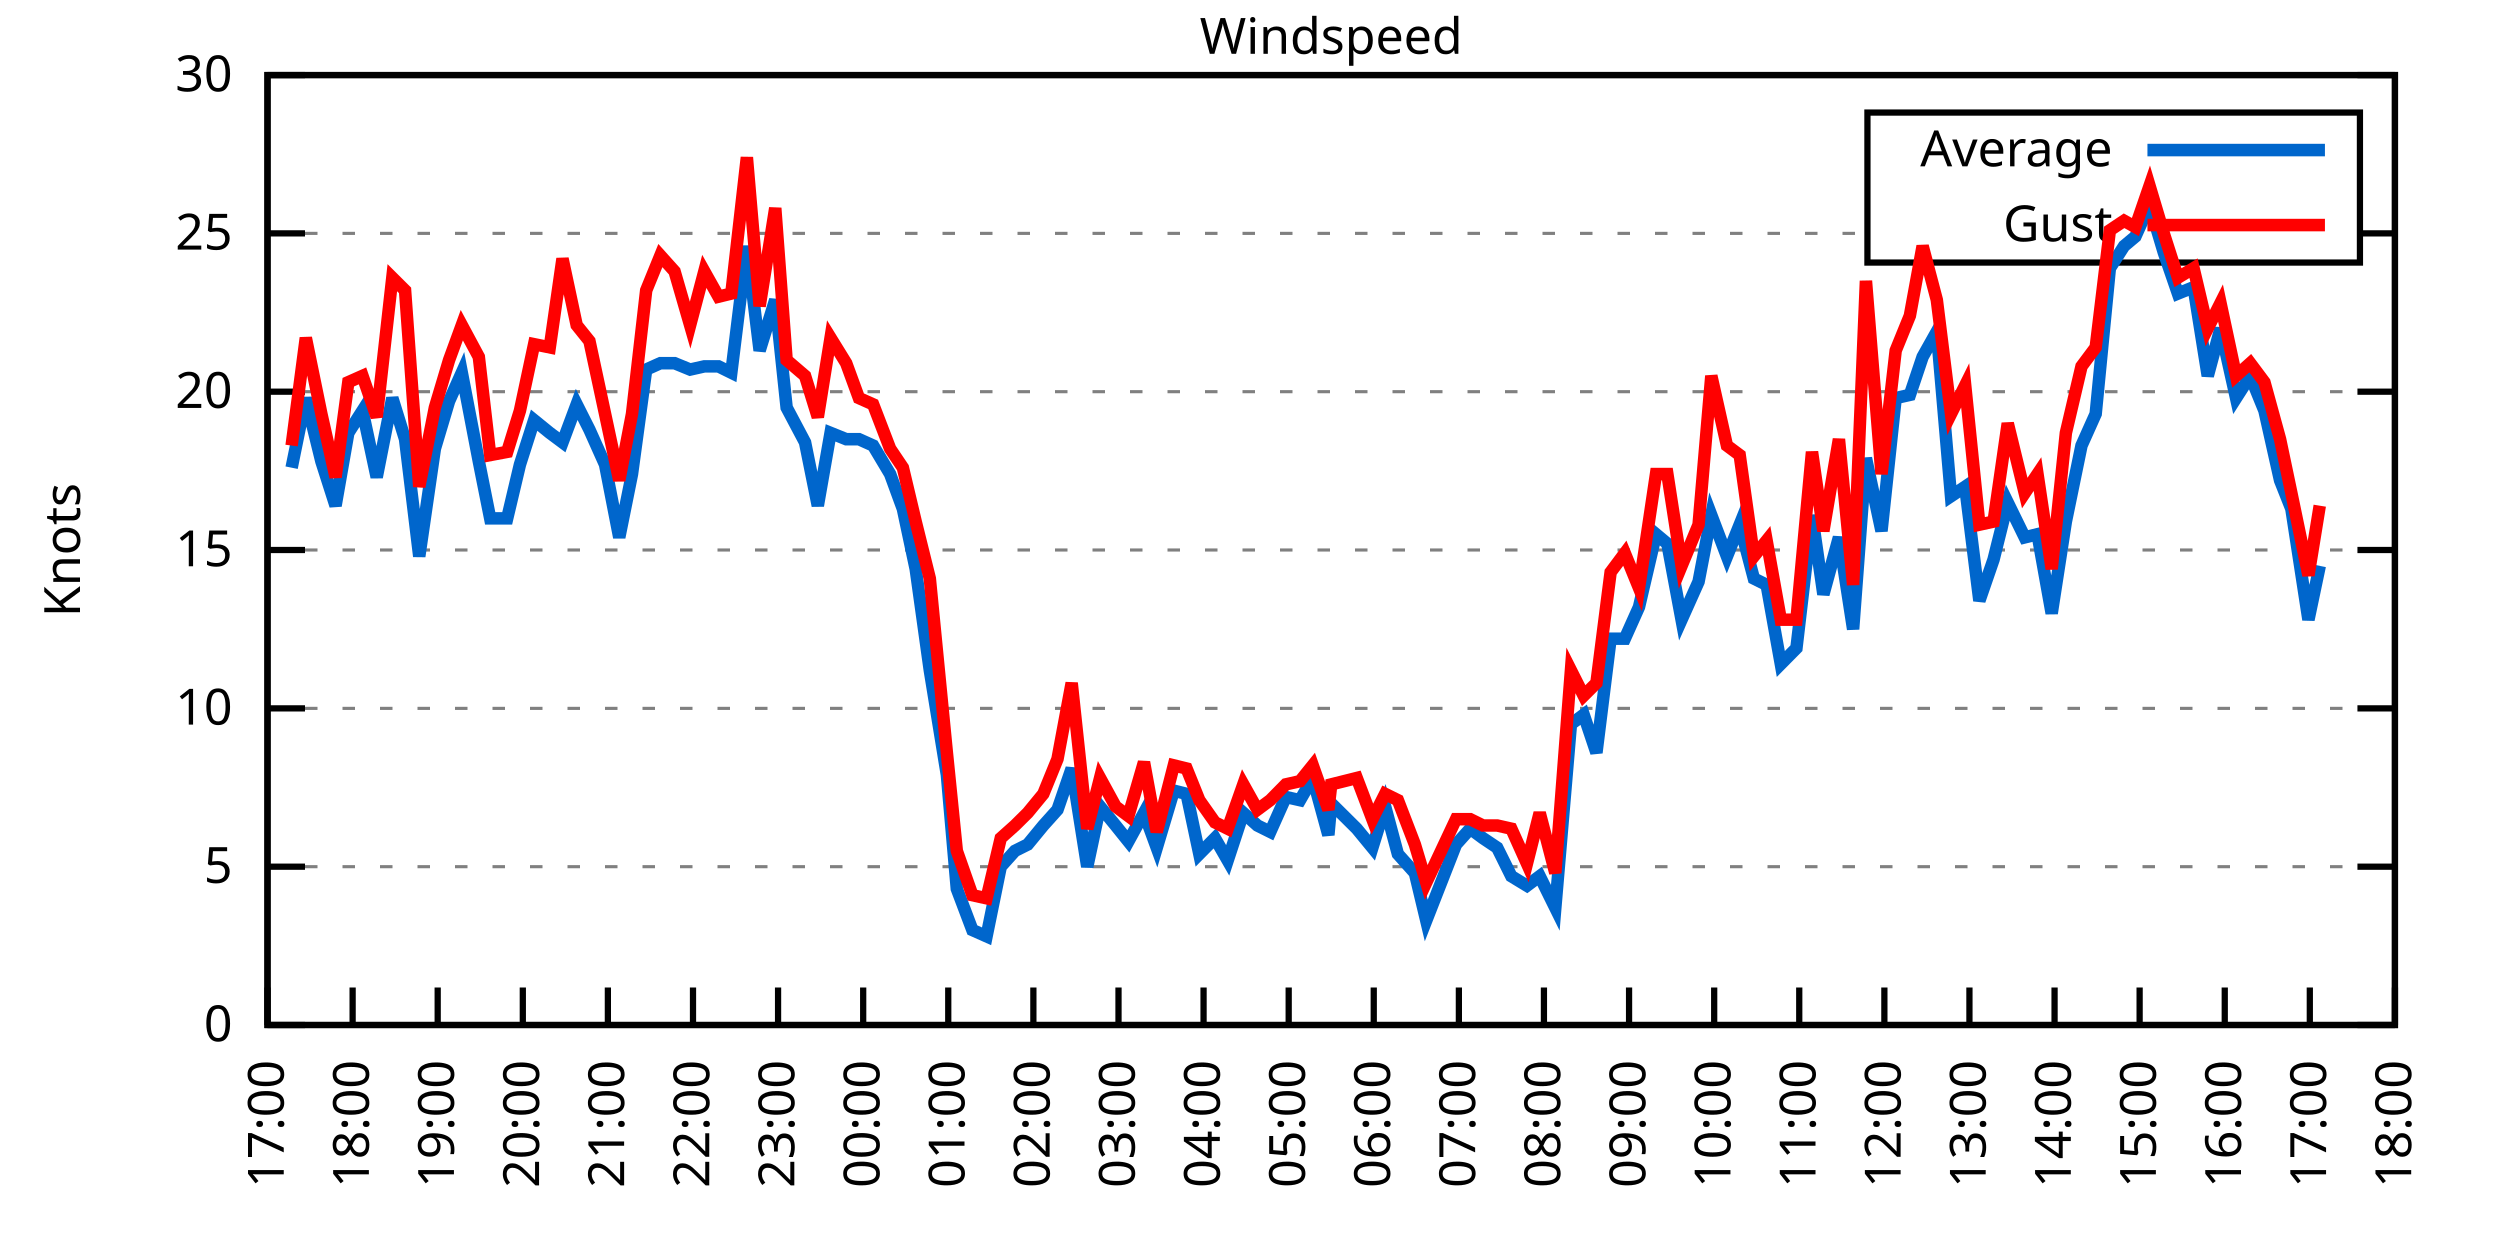
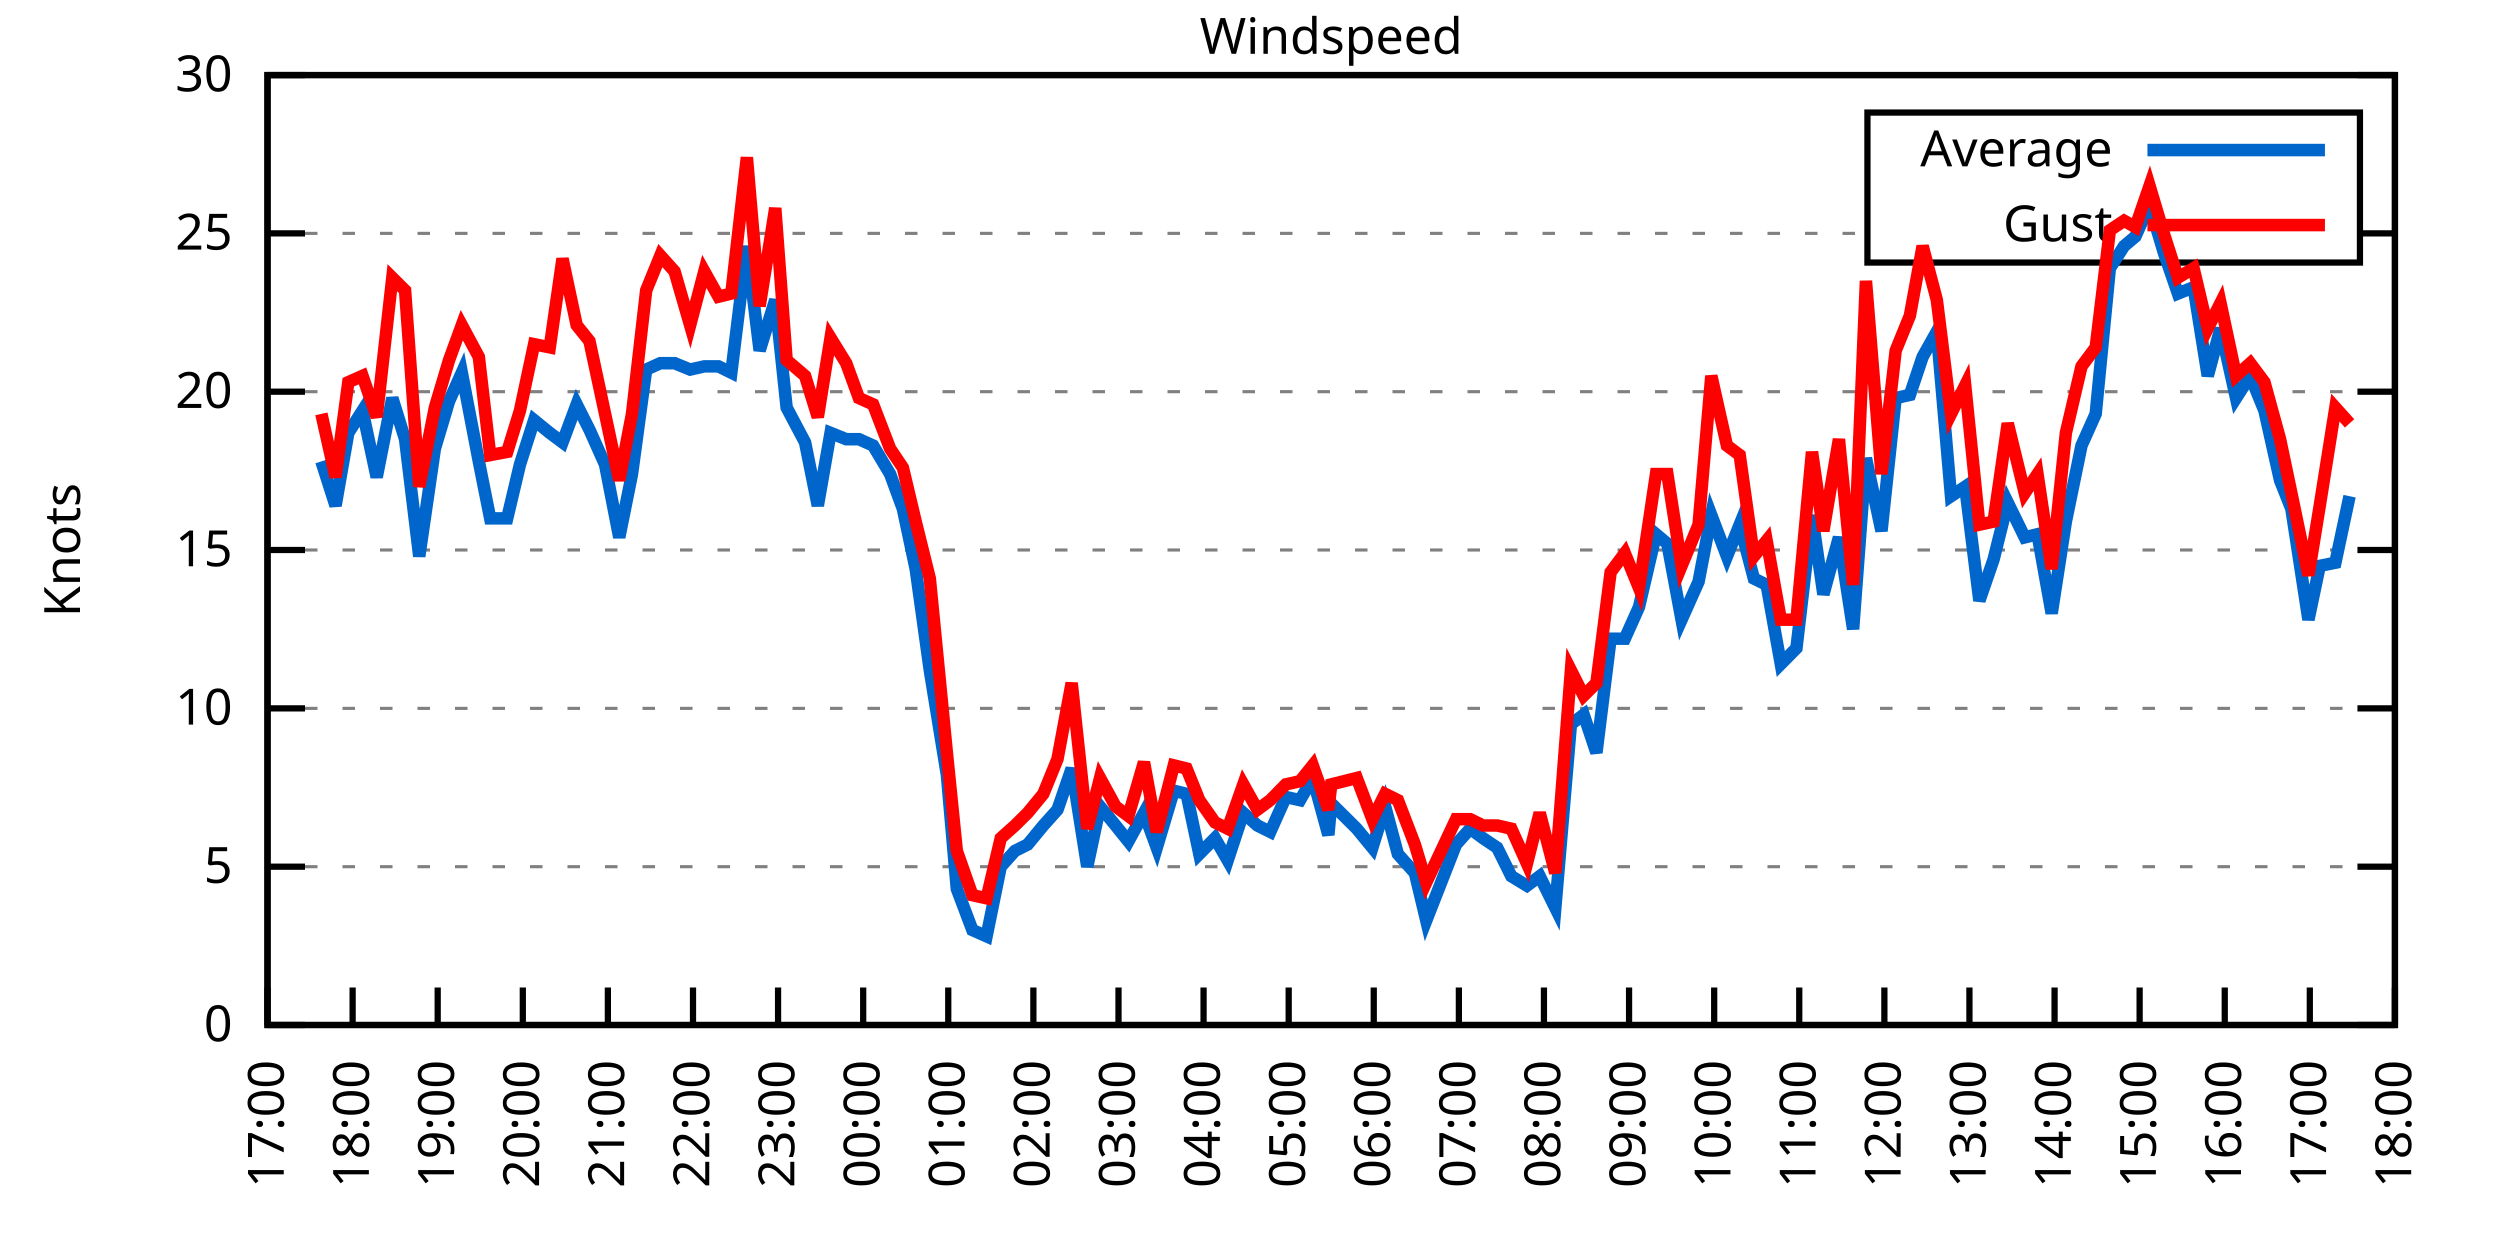
<svg xmlns="http://www.w3.org/2000/svg" xmlns:xlink="http://www.w3.org/1999/xlink" width="400" height="200" viewBox="0 0 400 200">
  <g id="gnuplot_canvas">
    <rect x="0" y="0" width="400" height="200" fill="none" />
    <defs>
      <circle id="gpDot" r="0.5" stroke-width="0.5" stroke="currentColor" />
      <path id="gpPt0" stroke-width="0.333" stroke="currentColor" d="M-1,0 h2 M0,-1 v2" />
      <path id="gpPt1" stroke-width="0.333" stroke="currentColor" d="M-1,-1 L1,1 M1,-1 L-1,1" />
      <path id="gpPt2" stroke-width="0.333" stroke="currentColor" d="M-1,0 L1,0 M0,-1 L0,1 M-1,-1 L1,1 M-1,1 L1,-1" />
      <rect id="gpPt3" stroke-width="0.333" stroke="currentColor" x="-1" y="-1" width="2" height="2" />
      <rect id="gpPt4" stroke-width="0.333" stroke="currentColor" fill="currentColor" x="-1" y="-1" width="2" height="2" />
      <circle id="gpPt5" stroke-width="0.333" stroke="currentColor" cx="0" cy="0" r="1" />
      <use xlink:href="#gpPt5" id="gpPt6" fill="currentColor" stroke="none" />
      <path id="gpPt7" stroke-width="0.333" stroke="currentColor" d="M0,-1.33 L-1.33,0.67 L1.33,0.67 z" />
      <use xlink:href="#gpPt7" id="gpPt8" fill="currentColor" stroke="none" />
      <use xlink:href="#gpPt7" id="gpPt9" stroke="currentColor" transform="rotate(180)" />
      <use xlink:href="#gpPt9" id="gpPt10" fill="currentColor" stroke="none" />
      <use xlink:href="#gpPt3" id="gpPt11" stroke="currentColor" transform="rotate(45)" />
      <use xlink:href="#gpPt11" id="gpPt12" fill="currentColor" stroke="none" />
      <path id="gpPt13" stroke-width="0.333" stroke="currentColor" d="M0,1.330 L1.265,0.411 L0.782,-1.067 L-0.782,-1.076 L-1.265,0.411 z" />
      <use xlink:href="#gpPt13" id="gpPt14" fill="currentColor" stroke="none" />
      <filter id="textbox" filterUnits="objectBoundingBox" x="0" y="0" height="1" width="1">
        <feFlood flood-color="white" flood-opacity="1" result="bgnd" />
        <feComposite in="SourceGraphic" in2="bgnd" operator="atop" />
      </filter>
      <filter id="greybox" filterUnits="objectBoundingBox" x="0" y="0" height="1" width="1">
        <feFlood flood-color="lightgrey" flood-opacity="1" result="grey" />
        <feComposite in="SourceGraphic" in2="grey" operator="atop" />
      </filter>
    </defs>
    <g fill="none" color="white" stroke="currentColor" stroke-width="1.00" stroke-linecap="butt" stroke-linejoin="miter">
</g>
    <g fill="none" color="black" stroke="currentColor" stroke-width="1.00" stroke-linecap="butt" stroke-linejoin="miter">
      <g stroke="none" shape-rendering="crispEdges">
        <polygon fill="rgb(255, 255, 255)" points="42.80,164.00 383.18,164.00 383.18,12.02 42.80,12.02 " />
      </g>
    </g>
    <g fill="none" color="black" stroke="currentColor" stroke-width="1.00" stroke-linecap="butt" stroke-linejoin="miter">
</g>
    <g fill="none" color="black" stroke="black" stroke-width="0.50" stroke-linecap="butt" stroke-linejoin="miter">
</g>
    <g fill="none" color="gray" stroke="currentColor" stroke-width="0.50" stroke-linecap="butt" stroke-linejoin="miter">
      <path stroke="gray" stroke-dasharray="2,4" class="gridline" d="M42.80,164.00 L383.19,164.00  " />
    </g>
    <g fill="none" color="gray" stroke="gray" stroke-width="1.00" stroke-linecap="butt" stroke-linejoin="miter">
</g>
    <g fill="none" color="black" stroke="currentColor" stroke-width="1.00" stroke-linecap="butt" stroke-linejoin="miter">
      <path stroke="black" d="M42.80,164.00 L48.80,164.00 M383.19,164.00 L377.19,164.00  " />
      <g transform="translate(37.20,166.60)" stroke="none" fill="black" font-family="Sans" font-size="8.00" text-anchor="end">
        <text>
          <tspan font-family="Sans"> 0</tspan>
        </text>
      </g>
    </g>
    <g fill="none" color="black" stroke="currentColor" stroke-width="1.00" stroke-linecap="butt" stroke-linejoin="miter">
</g>
    <g fill="none" color="black" stroke="black" stroke-width="0.50" stroke-linecap="butt" stroke-linejoin="miter">
</g>
    <g fill="none" color="gray" stroke="currentColor" stroke-width="0.50" stroke-linecap="butt" stroke-linejoin="miter">
      <path stroke="gray" stroke-dasharray="2,4" class="gridline" d="M42.80,138.67 L383.19,138.67  " />
    </g>
    <g fill="none" color="gray" stroke="gray" stroke-width="1.00" stroke-linecap="butt" stroke-linejoin="miter">
</g>
    <g fill="none" color="black" stroke="currentColor" stroke-width="1.00" stroke-linecap="butt" stroke-linejoin="miter">
      <path stroke="black" d="M42.80,138.67 L48.80,138.67 M383.19,138.67 L377.19,138.67  " />
      <g transform="translate(37.20,141.27)" stroke="none" fill="black" font-family="Sans" font-size="8.00" text-anchor="end">
        <text>
          <tspan font-family="Sans"> 5</tspan>
        </text>
      </g>
    </g>
    <g fill="none" color="black" stroke="currentColor" stroke-width="1.00" stroke-linecap="butt" stroke-linejoin="miter">
</g>
    <g fill="none" color="black" stroke="black" stroke-width="0.50" stroke-linecap="butt" stroke-linejoin="miter">
</g>
    <g fill="none" color="gray" stroke="currentColor" stroke-width="0.50" stroke-linecap="butt" stroke-linejoin="miter">
      <path stroke="gray" stroke-dasharray="2,4" class="gridline" d="M42.80,113.34 L383.19,113.34  " />
    </g>
    <g fill="none" color="gray" stroke="gray" stroke-width="1.00" stroke-linecap="butt" stroke-linejoin="miter">
</g>
    <g fill="none" color="black" stroke="currentColor" stroke-width="1.00" stroke-linecap="butt" stroke-linejoin="miter">
      <path stroke="black" d="M42.80,113.34 L48.80,113.34 M383.19,113.34 L377.19,113.34  " />
      <g transform="translate(37.20,115.94)" stroke="none" fill="black" font-family="Sans" font-size="8.00" text-anchor="end">
        <text>
          <tspan font-family="Sans"> 10</tspan>
        </text>
      </g>
    </g>
    <g fill="none" color="black" stroke="currentColor" stroke-width="1.00" stroke-linecap="butt" stroke-linejoin="miter">
</g>
    <g fill="none" color="black" stroke="black" stroke-width="0.50" stroke-linecap="butt" stroke-linejoin="miter">
</g>
    <g fill="none" color="gray" stroke="currentColor" stroke-width="0.50" stroke-linecap="butt" stroke-linejoin="miter">
      <path stroke="gray" stroke-dasharray="2,4" class="gridline" d="M42.80,88.00 L383.19,88.00  " />
    </g>
    <g fill="none" color="gray" stroke="gray" stroke-width="1.00" stroke-linecap="butt" stroke-linejoin="miter">
</g>
    <g fill="none" color="black" stroke="currentColor" stroke-width="1.00" stroke-linecap="butt" stroke-linejoin="miter">
      <path stroke="black" d="M42.80,88.00 L48.80,88.00 M383.19,88.00 L377.19,88.00  " />
      <g transform="translate(37.20,90.60)" stroke="none" fill="black" font-family="Sans" font-size="8.00" text-anchor="end">
        <text>
          <tspan font-family="Sans"> 15</tspan>
        </text>
      </g>
    </g>
    <g fill="none" color="black" stroke="currentColor" stroke-width="1.00" stroke-linecap="butt" stroke-linejoin="miter">
</g>
    <g fill="none" color="black" stroke="black" stroke-width="0.50" stroke-linecap="butt" stroke-linejoin="miter">
</g>
    <g fill="none" color="gray" stroke="currentColor" stroke-width="0.50" stroke-linecap="butt" stroke-linejoin="miter">
      <path stroke="gray" stroke-dasharray="2,4" class="gridline" d="M42.80,62.67 L383.19,62.67  " />
    </g>
    <g fill="none" color="gray" stroke="gray" stroke-width="1.00" stroke-linecap="butt" stroke-linejoin="miter">
</g>
    <g fill="none" color="black" stroke="currentColor" stroke-width="1.00" stroke-linecap="butt" stroke-linejoin="miter">
      <path stroke="black" d="M42.80,62.67 L48.80,62.67 M383.19,62.67 L377.19,62.67  " />
      <g transform="translate(37.20,65.27)" stroke="none" fill="black" font-family="Sans" font-size="8.00" text-anchor="end">
        <text>
          <tspan font-family="Sans"> 20</tspan>
        </text>
      </g>
    </g>
    <g fill="none" color="black" stroke="currentColor" stroke-width="1.00" stroke-linecap="butt" stroke-linejoin="miter">
</g>
    <g fill="none" color="black" stroke="black" stroke-width="0.50" stroke-linecap="butt" stroke-linejoin="miter">
</g>
    <g fill="none" color="gray" stroke="currentColor" stroke-width="0.50" stroke-linecap="butt" stroke-linejoin="miter">
      <path stroke="gray" stroke-dasharray="2,4" class="gridline" d="M42.80,37.34 L298.79,37.34 M377.59,37.34 L383.19,37.34  " />
    </g>
    <g fill="none" color="gray" stroke="gray" stroke-width="1.00" stroke-linecap="butt" stroke-linejoin="miter">
</g>
    <g fill="none" color="black" stroke="currentColor" stroke-width="1.00" stroke-linecap="butt" stroke-linejoin="miter">
      <path stroke="black" d="M42.80,37.34 L48.80,37.34 M383.19,37.34 L377.19,37.34  " />
      <g transform="translate(37.20,39.94)" stroke="none" fill="black" font-family="Sans" font-size="8.00" text-anchor="end">
        <text>
          <tspan font-family="Sans"> 25</tspan>
        </text>
      </g>
    </g>
    <g fill="none" color="black" stroke="currentColor" stroke-width="1.00" stroke-linecap="butt" stroke-linejoin="miter">
</g>
    <g fill="none" color="black" stroke="black" stroke-width="0.50" stroke-linecap="butt" stroke-linejoin="miter">
</g>
    <g fill="none" color="gray" stroke="currentColor" stroke-width="0.50" stroke-linecap="butt" stroke-linejoin="miter">
      <path stroke="gray" stroke-dasharray="2,4" class="gridline" d="M42.80,12.01 L383.19,12.01  " />
    </g>
    <g fill="none" color="gray" stroke="gray" stroke-width="1.00" stroke-linecap="butt" stroke-linejoin="miter">
</g>
    <g fill="none" color="black" stroke="currentColor" stroke-width="1.00" stroke-linecap="butt" stroke-linejoin="miter">
      <path stroke="black" d="M42.80,12.01 L48.80,12.01 M383.19,12.01 L377.19,12.01  " />
      <g transform="translate(37.20,14.61)" stroke="none" fill="black" font-family="Sans" font-size="8.00" text-anchor="end">
        <text>
          <tspan font-family="Sans"> 30</tspan>
        </text>
      </g>
    </g>
    <g fill="none" color="black" stroke="currentColor" stroke-width="1.00" stroke-linecap="butt" stroke-linejoin="miter">
      <path stroke="black" d="M42.80,164.00 L42.80,158.00  " />
      <g transform="translate(45.40,169.60) rotate(270.00)" stroke="none" fill="black" font-family="Sans" font-size="8.00" text-anchor="end">
        <text>
          <tspan font-family="Sans">17:00</tspan>
        </text>
      </g>
    </g>
    <g fill="none" color="black" stroke="currentColor" stroke-width="1.00" stroke-linecap="butt" stroke-linejoin="miter">
      <path stroke="black" d="M56.42,164.00 L56.42,158.00  " />
      <g transform="translate(59.02,169.60) rotate(270.00)" stroke="none" fill="black" font-family="Sans" font-size="8.00" text-anchor="end">
        <text>
          <tspan font-family="Sans">18:00</tspan>
        </text>
      </g>
    </g>
    <g fill="none" color="black" stroke="currentColor" stroke-width="1.00" stroke-linecap="butt" stroke-linejoin="miter">
      <path stroke="black" d="M70.03,164.00 L70.03,158.00  " />
      <g transform="translate(72.63,169.60) rotate(270.00)" stroke="none" fill="black" font-family="Sans" font-size="8.00" text-anchor="end">
        <text>
          <tspan font-family="Sans">19:00</tspan>
        </text>
      </g>
    </g>
    <g fill="none" color="black" stroke="currentColor" stroke-width="1.00" stroke-linecap="butt" stroke-linejoin="miter">
      <path stroke="black" d="M83.65,164.00 L83.65,158.00  " />
      <g transform="translate(86.25,169.60) rotate(270.00)" stroke="none" fill="black" font-family="Sans" font-size="8.00" text-anchor="end">
        <text>
          <tspan font-family="Sans">20:00</tspan>
        </text>
      </g>
    </g>
    <g fill="none" color="black" stroke="currentColor" stroke-width="1.00" stroke-linecap="butt" stroke-linejoin="miter">
      <path stroke="black" d="M97.26,164.00 L97.26,158.00  " />
      <g transform="translate(99.86,169.60) rotate(270.00)" stroke="none" fill="black" font-family="Sans" font-size="8.00" text-anchor="end">
        <text>
          <tspan font-family="Sans">21:00</tspan>
        </text>
      </g>
    </g>
    <g fill="none" color="black" stroke="currentColor" stroke-width="1.00" stroke-linecap="butt" stroke-linejoin="miter">
      <path stroke="black" d="M110.88,164.00 L110.88,158.00  " />
      <g transform="translate(113.48,169.60) rotate(270.00)" stroke="none" fill="black" font-family="Sans" font-size="8.00" text-anchor="end">
        <text>
          <tspan font-family="Sans">22:00</tspan>
        </text>
      </g>
    </g>
    <g fill="none" color="black" stroke="currentColor" stroke-width="1.00" stroke-linecap="butt" stroke-linejoin="miter">
      <path stroke="black" d="M124.49,164.00 L124.49,158.00  " />
      <g transform="translate(127.09,169.60) rotate(270.00)" stroke="none" fill="black" font-family="Sans" font-size="8.00" text-anchor="end">
        <text>
          <tspan font-family="Sans">23:00</tspan>
        </text>
      </g>
    </g>
    <g fill="none" color="black" stroke="currentColor" stroke-width="1.00" stroke-linecap="butt" stroke-linejoin="miter">
      <path stroke="black" d="M138.11,164.00 L138.11,158.00  " />
      <g transform="translate(140.71,169.60) rotate(270.00)" stroke="none" fill="black" font-family="Sans" font-size="8.00" text-anchor="end">
        <text>
          <tspan font-family="Sans">00:00</tspan>
        </text>
      </g>
    </g>
    <g fill="none" color="black" stroke="currentColor" stroke-width="1.00" stroke-linecap="butt" stroke-linejoin="miter">
      <path stroke="black" d="M151.72,164.00 L151.72,158.00  " />
      <g transform="translate(154.32,169.60) rotate(270.00)" stroke="none" fill="black" font-family="Sans" font-size="8.00" text-anchor="end">
        <text>
          <tspan font-family="Sans">01:00</tspan>
        </text>
      </g>
    </g>
    <g fill="none" color="black" stroke="currentColor" stroke-width="1.00" stroke-linecap="butt" stroke-linejoin="miter">
      <path stroke="black" d="M165.34,164.00 L165.34,158.00  " />
      <g transform="translate(167.94,169.60) rotate(270.00)" stroke="none" fill="black" font-family="Sans" font-size="8.00" text-anchor="end">
        <text>
          <tspan font-family="Sans">02:00</tspan>
        </text>
      </g>
    </g>
    <g fill="none" color="black" stroke="currentColor" stroke-width="1.00" stroke-linecap="butt" stroke-linejoin="miter">
      <path stroke="black" d="M178.96,164.00 L178.96,158.00  " />
      <g transform="translate(181.56,169.60) rotate(270.00)" stroke="none" fill="black" font-family="Sans" font-size="8.00" text-anchor="end">
        <text>
          <tspan font-family="Sans">03:00</tspan>
        </text>
      </g>
    </g>
    <g fill="none" color="black" stroke="currentColor" stroke-width="1.00" stroke-linecap="butt" stroke-linejoin="miter">
      <path stroke="black" d="M192.57,164.00 L192.57,158.00  " />
      <g transform="translate(195.17,169.60) rotate(270.00)" stroke="none" fill="black" font-family="Sans" font-size="8.00" text-anchor="end">
        <text>
          <tspan font-family="Sans">04:00</tspan>
        </text>
      </g>
    </g>
    <g fill="none" color="black" stroke="currentColor" stroke-width="1.00" stroke-linecap="butt" stroke-linejoin="miter">
      <path stroke="black" d="M206.19,164.00 L206.19,158.00  " />
      <g transform="translate(208.79,169.60) rotate(270.00)" stroke="none" fill="black" font-family="Sans" font-size="8.00" text-anchor="end">
        <text>
          <tspan font-family="Sans">05:00</tspan>
        </text>
      </g>
    </g>
    <g fill="none" color="black" stroke="currentColor" stroke-width="1.00" stroke-linecap="butt" stroke-linejoin="miter">
      <path stroke="black" d="M219.80,164.00 L219.80,158.00  " />
      <g transform="translate(222.40,169.60) rotate(270.00)" stroke="none" fill="black" font-family="Sans" font-size="8.00" text-anchor="end">
        <text>
          <tspan font-family="Sans">06:00</tspan>
        </text>
      </g>
    </g>
    <g fill="none" color="black" stroke="currentColor" stroke-width="1.00" stroke-linecap="butt" stroke-linejoin="miter">
      <path stroke="black" d="M233.42,164.00 L233.42,158.00  " />
      <g transform="translate(236.02,169.60) rotate(270.00)" stroke="none" fill="black" font-family="Sans" font-size="8.00" text-anchor="end">
        <text>
          <tspan font-family="Sans">07:00</tspan>
        </text>
      </g>
    </g>
    <g fill="none" color="black" stroke="currentColor" stroke-width="1.00" stroke-linecap="butt" stroke-linejoin="miter">
      <path stroke="black" d="M247.03,164.00 L247.03,158.00  " />
      <g transform="translate(249.63,169.60) rotate(270.00)" stroke="none" fill="black" font-family="Sans" font-size="8.00" text-anchor="end">
        <text>
          <tspan font-family="Sans">08:00</tspan>
        </text>
      </g>
    </g>
    <g fill="none" color="black" stroke="currentColor" stroke-width="1.00" stroke-linecap="butt" stroke-linejoin="miter">
      <path stroke="black" d="M260.65,164.00 L260.65,158.00  " />
      <g transform="translate(263.25,169.60) rotate(270.00)" stroke="none" fill="black" font-family="Sans" font-size="8.00" text-anchor="end">
        <text>
          <tspan font-family="Sans">09:00</tspan>
        </text>
      </g>
    </g>
    <g fill="none" color="black" stroke="currentColor" stroke-width="1.00" stroke-linecap="butt" stroke-linejoin="miter">
      <path stroke="black" d="M274.27,164.00 L274.27,158.00  " />
      <g transform="translate(276.87,169.60) rotate(270.00)" stroke="none" fill="black" font-family="Sans" font-size="8.00" text-anchor="end">
        <text>
          <tspan font-family="Sans">10:00</tspan>
        </text>
      </g>
    </g>
    <g fill="none" color="black" stroke="currentColor" stroke-width="1.00" stroke-linecap="butt" stroke-linejoin="miter">
      <path stroke="black" d="M287.88,164.00 L287.88,158.00  " />
      <g transform="translate(290.48,169.60) rotate(270.00)" stroke="none" fill="black" font-family="Sans" font-size="8.00" text-anchor="end">
        <text>
          <tspan font-family="Sans">11:00</tspan>
        </text>
      </g>
    </g>
    <g fill="none" color="black" stroke="currentColor" stroke-width="1.00" stroke-linecap="butt" stroke-linejoin="miter">
      <path stroke="black" d="M301.50,164.00 L301.50,158.00  " />
      <g transform="translate(304.10,169.60) rotate(270.00)" stroke="none" fill="black" font-family="Sans" font-size="8.00" text-anchor="end">
        <text>
          <tspan font-family="Sans">12:00</tspan>
        </text>
      </g>
    </g>
    <g fill="none" color="black" stroke="currentColor" stroke-width="1.00" stroke-linecap="butt" stroke-linejoin="miter">
      <path stroke="black" d="M315.11,164.00 L315.11,158.00  " />
      <g transform="translate(317.71,169.60) rotate(270.00)" stroke="none" fill="black" font-family="Sans" font-size="8.00" text-anchor="end">
        <text>
          <tspan font-family="Sans">13:00</tspan>
        </text>
      </g>
    </g>
    <g fill="none" color="black" stroke="currentColor" stroke-width="1.00" stroke-linecap="butt" stroke-linejoin="miter">
      <path stroke="black" d="M328.73,164.00 L328.73,158.00  " />
      <g transform="translate(331.33,169.60) rotate(270.00)" stroke="none" fill="black" font-family="Sans" font-size="8.00" text-anchor="end">
        <text>
          <tspan font-family="Sans">14:00</tspan>
        </text>
      </g>
    </g>
    <g fill="none" color="black" stroke="currentColor" stroke-width="1.00" stroke-linecap="butt" stroke-linejoin="miter">
      <path stroke="black" d="M342.34,164.00 L342.34,158.00  " />
      <g transform="translate(344.94,169.60) rotate(270.00)" stroke="none" fill="black" font-family="Sans" font-size="8.00" text-anchor="end">
        <text>
          <tspan font-family="Sans">15:00</tspan>
        </text>
      </g>
    </g>
    <g fill="none" color="black" stroke="currentColor" stroke-width="1.00" stroke-linecap="butt" stroke-linejoin="miter">
      <path stroke="black" d="M355.96,164.00 L355.96,158.00  " />
      <g transform="translate(358.56,169.60) rotate(270.00)" stroke="none" fill="black" font-family="Sans" font-size="8.00" text-anchor="end">
        <text>
          <tspan font-family="Sans">16:00</tspan>
        </text>
      </g>
    </g>
    <g fill="none" color="black" stroke="currentColor" stroke-width="1.00" stroke-linecap="butt" stroke-linejoin="miter">
      <path stroke="black" d="M369.57,164.00 L369.57,158.00  " />
      <g transform="translate(372.17,169.60) rotate(270.00)" stroke="none" fill="black" font-family="Sans" font-size="8.00" text-anchor="end">
        <text>
          <tspan font-family="Sans">17:00</tspan>
        </text>
      </g>
    </g>
    <g fill="none" color="black" stroke="currentColor" stroke-width="1.00" stroke-linecap="butt" stroke-linejoin="miter">
      <path stroke="black" d="M383.19,164.00 L383.19,158.00  " />
      <g transform="translate(385.79,169.60) rotate(270.00)" stroke="none" fill="black" font-family="Sans" font-size="8.00" text-anchor="end">
        <text>
          <tspan font-family="Sans">18:00</tspan>
        </text>
      </g>
    </g>
    <g fill="none" color="black" stroke="currentColor" stroke-width="1.00" stroke-linecap="butt" stroke-linejoin="miter">
</g>
    <g fill="none" color="black" stroke="currentColor" stroke-width="1.00" stroke-linecap="butt" stroke-linejoin="miter">
      <path stroke="black" d="M42.80,12.01 L42.80,164.00 L383.19,164.00 L383.19,12.01 L42.80,12.01 Z  " />
    </g>
    <g fill="none" color="black" stroke="currentColor" stroke-width="1.00" stroke-linecap="butt" stroke-linejoin="miter">
</g>
    <g fill="none" color="black" stroke="currentColor" stroke-width="1.00" stroke-linecap="butt" stroke-linejoin="miter">
      <path stroke="black" d="M298.79,42.01 L298.79,18.01 L377.59,18.01 L377.59,42.01 L298.79,42.01 Z  " />
    </g>
    <g id="Windspeed_plot_1">
      <g fill="none" color="white" stroke="black" stroke-width="2.00" stroke-linecap="butt" stroke-linejoin="miter">
</g>
      <g fill="none" color="black" stroke="currentColor" stroke-width="2.00" stroke-linecap="butt" stroke-linejoin="miter">
        <g transform="translate(337.99,26.61)" stroke="none" fill="black" font-family="Sans" font-size="8.00" text-anchor="end">
          <text>
            <tspan font-family="Sans">Average</tspan>
          </text>
        </g>
      </g>
      <g fill="none" color="black" stroke="currentColor" stroke-width="2.00" stroke-linecap="butt" stroke-linejoin="miter">
-         <path stroke="rgb(  0, 102, 204)" d="M343.59,24.01 L371.99,24.01 M46.66,74.83 L48.93,63.69 L51.42,73.82 L53.69,80.91 L55.73,69.26 L58.00,65.71   L60.27,76.35 L62.77,63.69 L64.81,70.27 L67.08,89.02 L69.58,71.79 L71.85,64.19 L73.89,59.63 L76.61,73.82   L78.43,82.94 L81.15,82.94 L83.19,74.33 L85.46,67.23 L87.96,69.26 L90.00,70.78 L92.27,64.70 L94.31,68.75   L96.81,74.33 L99.08,85.98 L101.12,75.85 L103.39,59.13 L105.66,58.11 L107.93,58.11 L110.42,59.13 L112.69,58.62   L114.96,58.62 L117.01,59.63 L119.50,39.37 L121.54,56.09 L124.04,47.98 L125.86,65.21 L128.81,70.78 L130.85,80.91   L132.89,69.26 L135.39,70.27 L137.43,70.27 L139.70,71.29 L142.42,75.85 L144.46,81.42 L146.51,91.04 L148.77,107.26   L151.50,123.98 L153.09,142.21 L155.58,148.80 L157.85,149.81 L160.12,138.67 L162.39,136.14 L164.43,135.12 L166.93,132.08   L169.20,129.55 L171.47,122.96 L173.96,138.67 L176.01,129.04 L178.50,132.08 L180.54,134.62 L183.04,130.06 L185.08,135.63   L187.81,126.51 L189.85,127.02 L191.89,136.64 L194.39,134.11 L196.43,137.66 L198.93,130.06 L201.19,132.08 L203.24,133.10   L205.73,127.52 L208.00,128.03 L210.04,124.48 L212.54,133.60 L213.00,128.54 L217.08,132.59 L219.58,135.63 L221.62,129.04   L223.66,136.64 L226.38,139.68 L228.20,147.28 L232.96,135.12 L235.23,132.59 L237.28,134.11 L239.55,135.63 L241.81,140.19   L244.31,141.71 L246.35,140.19 L248.85,145.25 L251.35,115.87 L253.39,114.35 L255.43,120.43 L257.70,102.19 L259.97,102.19   L262.24,97.12 L264.96,85.47 L266.78,86.99 L269.05,99.15 L271.77,93.07 L273.81,82.43 L276.31,89.02 L278.35,83.95   L280.62,92.56 L282.66,93.58 L284.93,106.24 L287.43,103.71 L289.92,82.43 L291.74,95.10 L294.23,85.98 L296.50,100.67   L298.55,73.31 L301.04,84.97 L303.31,63.69 L305.58,63.18 L307.62,57.10 L309.89,53.05 L312.16,79.39 L314.43,77.87   L316.70,96.11 L318.97,89.52 L321.24,80.41 L323.96,85.98 L326.00,85.47 L328.27,98.14 L330.54,83.45 L333.04,71.29   L335.31,66.22 L337.58,42.91 L339.85,39.37 L341.66,37.85 L343.93,32.78 L346.20,40.38 L348.47,46.97 L350.97,45.95   L353.24,60.14 L355.28,52.54 L357.77,63.69 L360.04,60.14 L362.31,65.71 L364.81,76.86 L366.62,81.42 L369.35,99.15   L371.16,90.54  " />
+         <path stroke="rgb(  0, 102, 204)" d="M343.59,24.01 L371.99,24.01 M51.42,73.82 L53.69,80.91 L55.73,69.26 L58.00,65.71 L60.27,76.35 L62.77,63.69   L64.81,70.27 L67.08,89.02 L69.58,71.79 L71.85,64.19 L73.89,59.63 L76.61,73.82 L78.43,82.94 L81.15,82.94   L83.19,74.33 L85.46,67.23 L87.96,69.26 L90.00,70.78 L92.27,64.70 L94.31,68.75 L96.81,74.33 L99.08,85.98   L101.12,75.85 L103.39,59.13 L105.66,58.11 L107.93,58.11 L110.42,59.13 L112.69,58.62 L114.96,58.62 L117.01,59.63   L119.50,39.37 L121.54,56.09 L124.04,47.98 L125.86,65.21 L128.81,70.78 L130.85,80.91 L132.89,69.26 L135.39,70.27   L137.43,70.27 L139.70,71.29 L142.42,75.85 L144.46,81.42 L146.51,91.04 L148.77,107.26 L151.50,123.98 L153.09,142.21   L155.58,148.80 L157.85,149.81 L160.12,138.67 L162.39,136.14 L164.43,135.12 L166.93,132.08 L169.20,129.55 L171.47,122.96   L173.96,138.67 L176.01,129.04 L178.50,132.08 L180.54,134.62 L183.04,130.06 L185.08,135.63 L187.81,126.51 L189.85,127.02   L191.89,136.64 L194.39,134.11 L196.43,137.66 L198.93,130.06 L201.19,132.08 L203.24,133.10 L205.73,127.52 L208.00,128.03   L210.04,124.48 L212.54,133.60 L213.00,128.54 L217.08,132.59 L219.58,135.63 L221.62,129.04 L223.66,136.64 L226.38,139.68   L228.20,147.28 L232.96,135.12 L235.23,132.59 L237.28,134.11 L239.55,135.63 L241.81,140.19 L244.31,141.71 L246.35,140.19   L248.85,145.25 L251.35,115.87 L253.39,114.35 L255.43,120.43 L257.70,102.19 L259.97,102.19 L262.24,97.12 L264.96,85.47   L266.78,86.99 L269.05,99.15 L271.77,93.07 L273.81,82.43 L276.31,89.02 L278.35,83.95 L280.62,92.56 L282.66,93.58   L284.93,106.24 L287.43,103.71 L289.92,82.43 L291.74,95.10 L294.23,85.98 L296.50,100.67 L298.55,73.31 L301.04,84.97   L303.31,63.69 L305.58,63.18 L307.62,57.10 L309.89,53.05 L312.16,79.39 L314.43,77.87 L316.70,96.11 L318.97,89.52   L321.24,80.41 L323.96,85.98 L326.00,85.47 L328.27,98.14 L330.54,83.45 L333.04,71.29 L335.31,66.22 L337.58,42.91   L339.85,39.37 L341.66,37.85 L343.93,32.78 L346.20,40.38 L348.47,46.97 L350.97,45.95 L353.24,60.14 L355.28,52.54   L357.77,63.69 L360.04,60.14 L362.31,65.71 L364.81,76.86 L366.62,81.42 L369.35,99.15 L371.16,90.54 L373.66,90.03   L375.93,79.39  " />
      </g>
    </g>
    <g id="Windspeed_plot_2">
      <g fill="none" color="black" stroke="currentColor" stroke-width="2.00" stroke-linecap="butt" stroke-linejoin="miter">
        <g transform="translate(337.99,38.61)" stroke="none" fill="black" font-family="Sans" font-size="8.00" text-anchor="end">
          <text>
            <tspan font-family="Sans">Gust</tspan>
          </text>
        </g>
      </g>
      <g fill="none" color="black" stroke="currentColor" stroke-width="2.00" stroke-linecap="butt" stroke-linejoin="miter">
-         <path stroke="rgb(255,   0,   0)" d="M343.59,36.01 L371.99,36.01 M46.66,71.29 L48.93,54.06 L51.42,66.22 L53.69,76.35 L55.73,61.15 L58.00,60.14   L60.27,66.73 L62.77,44.43 L64.81,46.46 L67.08,77.87 L69.58,65.21 L71.85,57.61 L73.89,52.03 L76.61,57.10   L78.43,72.81 L81.15,72.30 L83.19,65.71 L85.46,55.07 L87.96,55.58 L90.00,41.39 L92.27,52.03 L94.31,54.57   L96.81,66.22 L99.08,76.86 L101.12,66.22 L103.39,46.46 L105.66,40.89 L107.93,43.42 L110.42,52.03 L112.69,43.42   L114.96,47.47 L117.01,46.97 L119.50,25.18 L121.54,48.99 L124.04,33.29 L125.86,57.61 L128.81,60.14 L130.85,66.73   L132.89,54.06 L135.39,58.11 L137.43,63.69 L139.70,64.70 L142.42,71.79 L144.46,74.83 L146.51,83.45 L148.77,92.56   L151.50,120.43 L153.09,136.14 L155.58,143.23 L157.85,143.73 L160.12,134.11 L162.39,132.08 L164.43,130.06 L166.93,127.02   L169.20,121.44 L171.47,109.28 L173.96,132.59 L176.01,124.48 L178.50,129.04 L180.54,130.56 L183.04,121.95 L185.08,133.10   L187.81,122.46 L189.85,122.96 L191.89,128.03 L194.39,131.58 L196.43,132.59 L198.93,125.50 L201.19,129.55 L203.24,128.03   L205.73,125.50 L208.00,124.99 L210.04,122.46 L212.54,129.55 L213.00,125.50 L217.08,124.48 L219.58,131.07 L221.62,127.02   L223.66,128.03 L226.38,135.12 L228.20,141.20 L232.96,131.07 L235.23,131.07 L237.28,132.08 L239.55,132.08 L241.81,132.59   L244.31,138.16 L246.35,130.06 L248.85,139.68 L251.35,107.26 L253.39,111.31 L255.43,109.28 L257.70,91.55 L259.97,88.51   L262.24,94.08 L264.96,75.85 L266.78,75.85 L269.05,90.54 L271.77,83.95 L273.81,60.14 L276.31,71.29 L278.35,72.81   L280.62,89.02 L282.66,86.49 L284.93,99.15 L287.43,99.15 L289.92,72.30 L291.74,84.97 L294.23,70.27 L296.50,93.58   L298.55,44.94 L301.04,75.85 L303.31,56.09 L305.58,50.51 L307.62,39.37 L309.89,47.98 L312.16,66.22 L314.43,61.66   L316.70,83.95 L318.97,83.45 L321.24,67.74 L323.96,78.89 L326.00,75.85 L328.27,91.04 L330.54,69.26 L333.04,58.62   L335.31,55.58 L337.58,36.84 L339.85,35.32 L341.66,36.33 L343.93,29.74 L346.20,37.34 L348.47,44.43 L350.97,42.91   L353.24,52.54 L355.28,48.49 L357.77,60.14 L360.04,58.11 L362.31,61.15 L364.81,70.27 L366.62,78.89 L369.35,92.06   L371.16,80.91  " />
+         <path stroke="rgb(255,   0,   0)" d="M343.59,36.01 L371.99,36.01 M51.42,66.22 L53.69,76.35 L55.73,61.15 L58.00,60.14 L60.27,66.73 L62.77,44.43   L64.81,46.46 L67.08,77.87 L69.58,65.21 L71.85,57.61 L73.89,52.03 L76.61,57.10 L78.43,72.81 L81.15,72.30   L83.19,65.71 L85.46,55.07 L87.96,55.58 L90.00,41.39 L92.27,52.03 L94.31,54.57 L96.81,66.22 L99.08,76.86   L101.12,66.22 L103.39,46.46 L105.66,40.89 L107.93,43.42 L110.42,52.03 L112.69,43.42 L114.96,47.47 L117.01,46.97   L119.50,25.18 L121.54,48.99 L124.04,33.29 L125.86,57.61 L128.81,60.14 L130.85,66.73 L132.89,54.06 L135.39,58.11   L137.43,63.69 L139.70,64.70 L142.42,71.79 L144.46,74.83 L146.51,83.45 L148.77,92.56 L151.50,120.43 L153.09,136.14   L155.58,143.23 L157.85,143.73 L160.12,134.11 L162.39,132.08 L164.43,130.06 L166.93,127.02 L169.20,121.44 L171.47,109.28   L173.96,132.59 L176.01,124.48 L178.50,129.04 L180.54,130.56 L183.04,121.95 L185.08,133.10 L187.81,122.46 L189.85,122.96   L191.89,128.03 L194.39,131.58 L196.43,132.59 L198.93,125.50 L201.19,129.55 L203.24,128.03 L205.73,125.50 L208.00,124.99   L210.04,122.46 L212.54,129.55 L213.00,125.50 L217.08,124.48 L219.58,131.07 L221.62,127.02 L223.66,128.03 L226.38,135.12   L228.20,141.20 L232.96,131.07 L235.23,131.07 L237.28,132.08 L239.55,132.08 L241.81,132.59 L244.31,138.16 L246.35,130.06   L248.85,139.68 L251.35,107.26 L253.39,111.31 L255.43,109.28 L257.70,91.55 L259.97,88.51 L262.24,94.08 L264.96,75.85   L266.78,75.85 L269.05,90.54 L271.77,83.95 L273.81,60.14 L276.31,71.29 L278.35,72.81 L280.62,89.02 L282.66,86.49   L284.93,99.15 L287.43,99.15 L289.92,72.30 L291.74,84.97 L294.23,70.27 L296.50,93.58 L298.55,44.94 L301.04,75.85   L303.31,56.09 L305.58,50.51 L307.62,39.37 L309.89,47.98 L312.16,66.22 L314.43,61.66 L316.70,83.95 L318.97,83.45   L321.24,67.74 L323.96,78.89 L326.00,75.85 L328.27,91.04 L330.54,69.26 L333.04,58.62 L335.31,55.58 L337.58,36.84   L339.85,35.32 L341.66,36.33 L343.93,29.74 L346.20,37.34 L348.47,44.43 L350.97,42.91 L353.24,52.54 L355.28,48.49   L357.77,60.14 L360.04,58.11 L362.31,61.15 L364.81,70.27 L366.62,78.89 L369.35,92.06 L371.16,80.91 L373.66,65.21   L375.93,67.74  " />
      </g>
    </g>
    <g fill="none" color="black" stroke="currentColor" stroke-width="2.00" stroke-linecap="butt" stroke-linejoin="miter">
</g>
    <g fill="none" color="black" stroke="black" stroke-width="1.00" stroke-linecap="butt" stroke-linejoin="miter">
</g>
    <g fill="none" color="black" stroke="currentColor" stroke-width="1.00" stroke-linecap="butt" stroke-linejoin="miter">
      <path stroke="black" d="M42.80,12.01 L42.80,164.00 L383.19,164.00 L383.19,12.01 L42.80,12.01 Z  " />
      <g transform="translate(12.80,88.01) rotate(270.00)" stroke="none" fill="black" font-family="Sans" font-size="8.00" text-anchor="middle">
        <text>
          <tspan font-family="Sans">Knots</tspan>
        </text>
      </g>
    </g>
    <g fill="none" color="black" stroke="currentColor" stroke-width="1.00" stroke-linecap="butt" stroke-linejoin="miter">
</g>
    <g fill="none" color="black" stroke="currentColor" stroke-width="1.00" stroke-linecap="butt" stroke-linejoin="miter">
      <g transform="translate(212.99,8.61)" stroke="none" fill="black" font-family="Sans" font-size="8.00" text-anchor="middle">
        <text>
          <tspan font-family="Sans">Windspeed</tspan>
        </text>
      </g>
    </g>
    <g fill="none" color="black" stroke="currentColor" stroke-width="1.00" stroke-linecap="butt" stroke-linejoin="miter">
</g>
  </g>
</svg>
